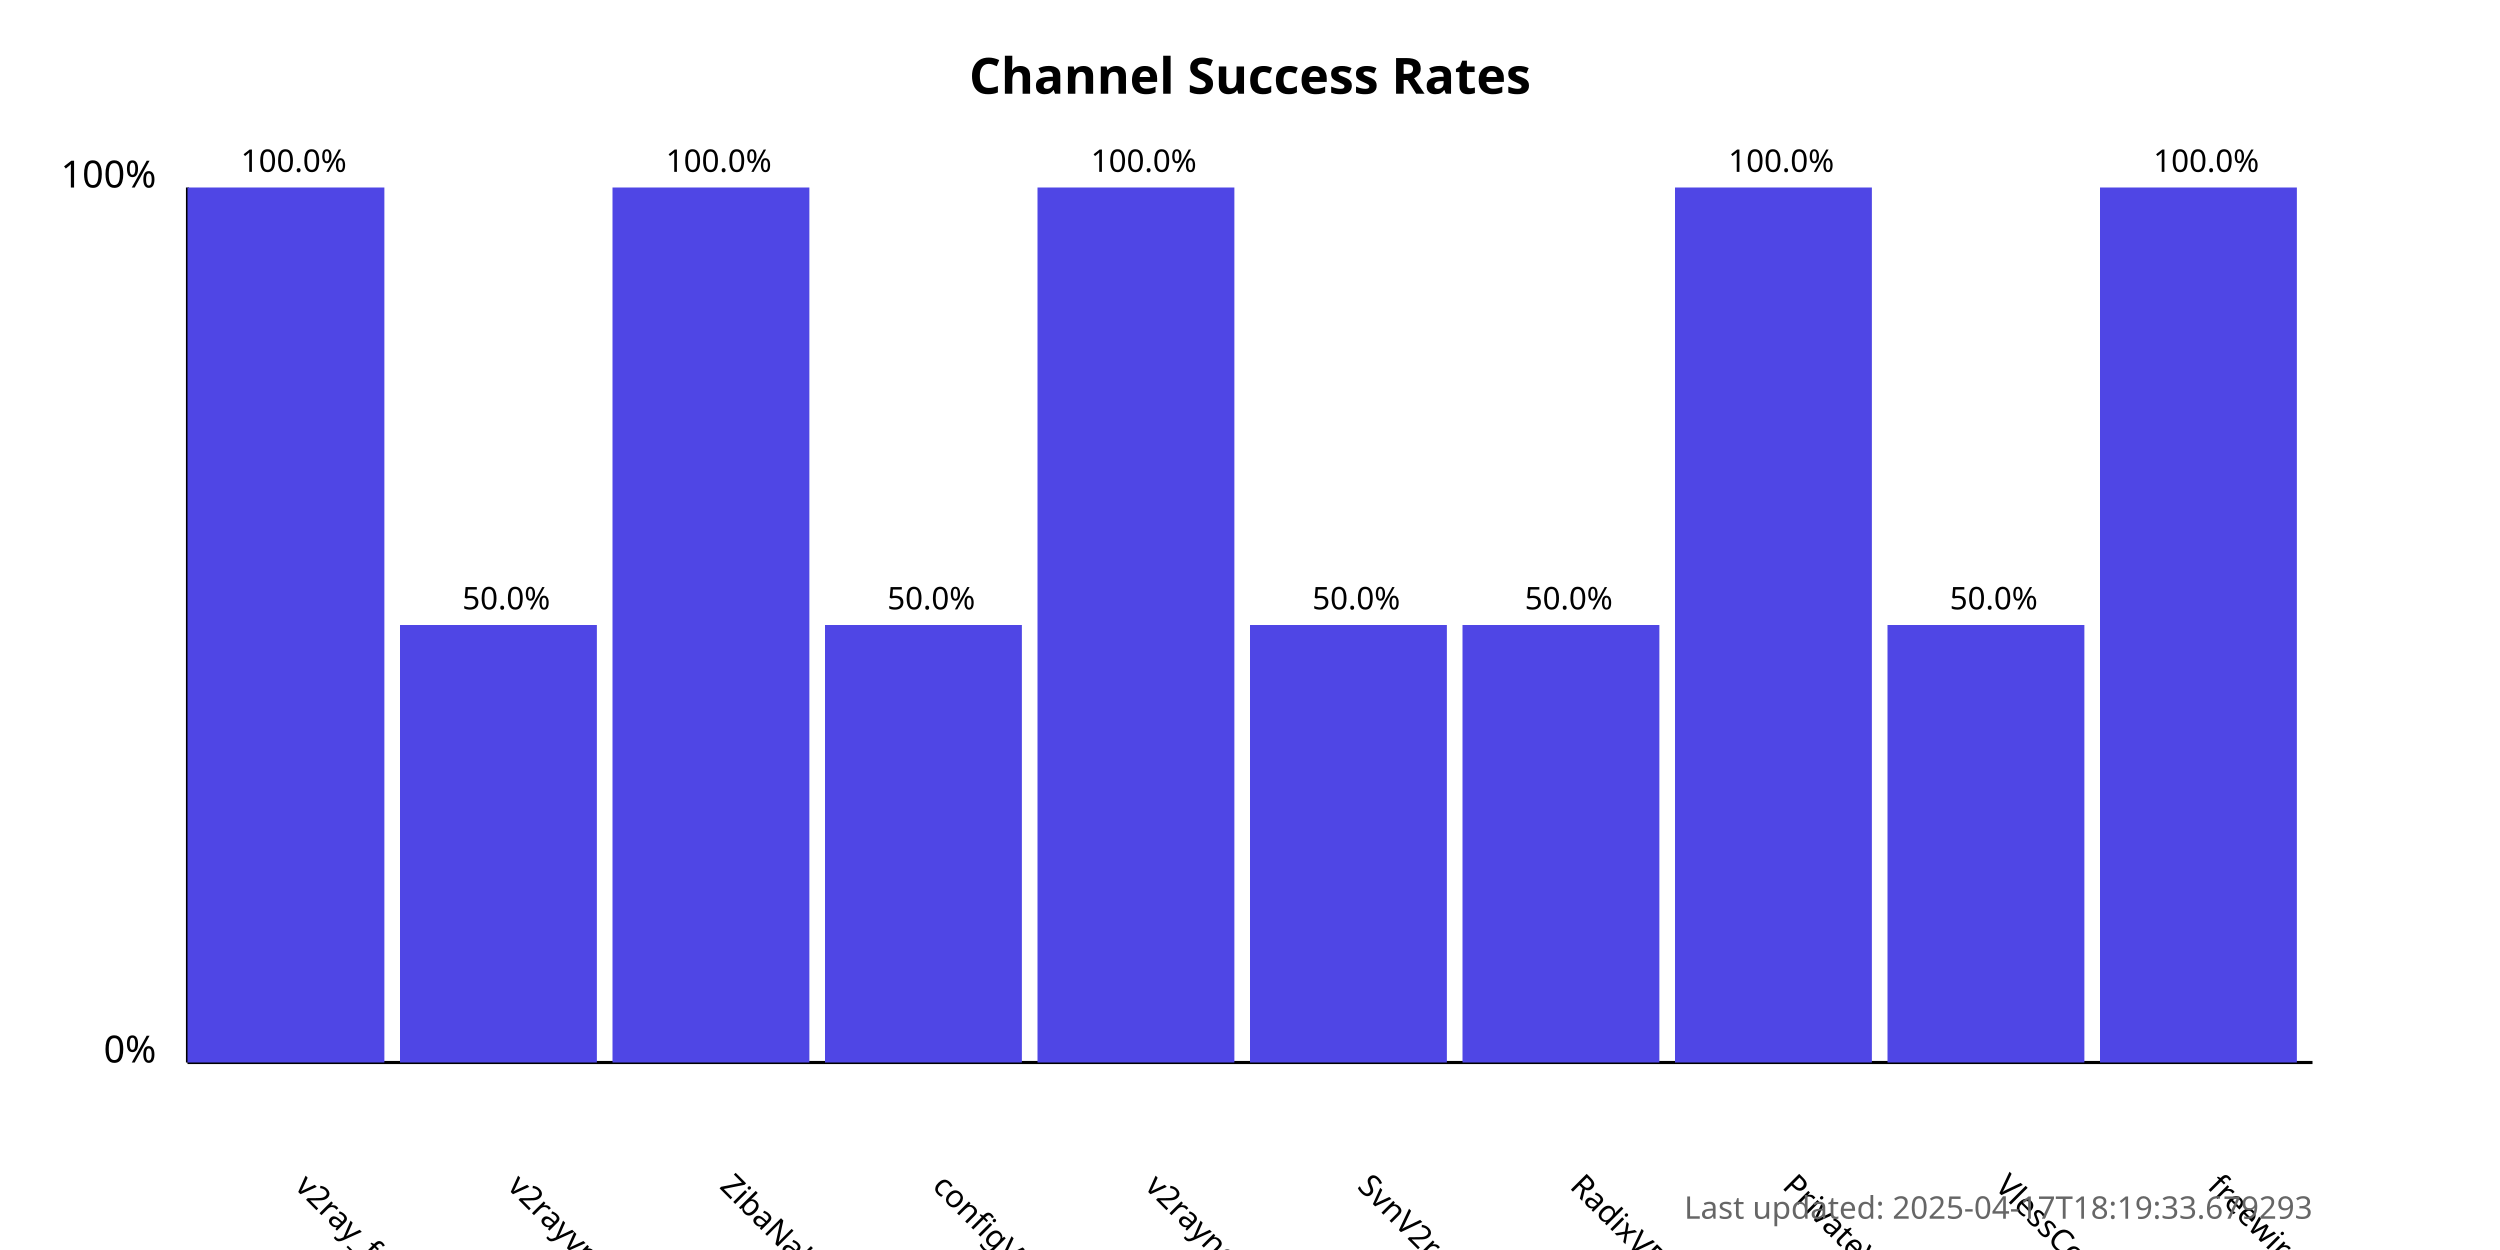
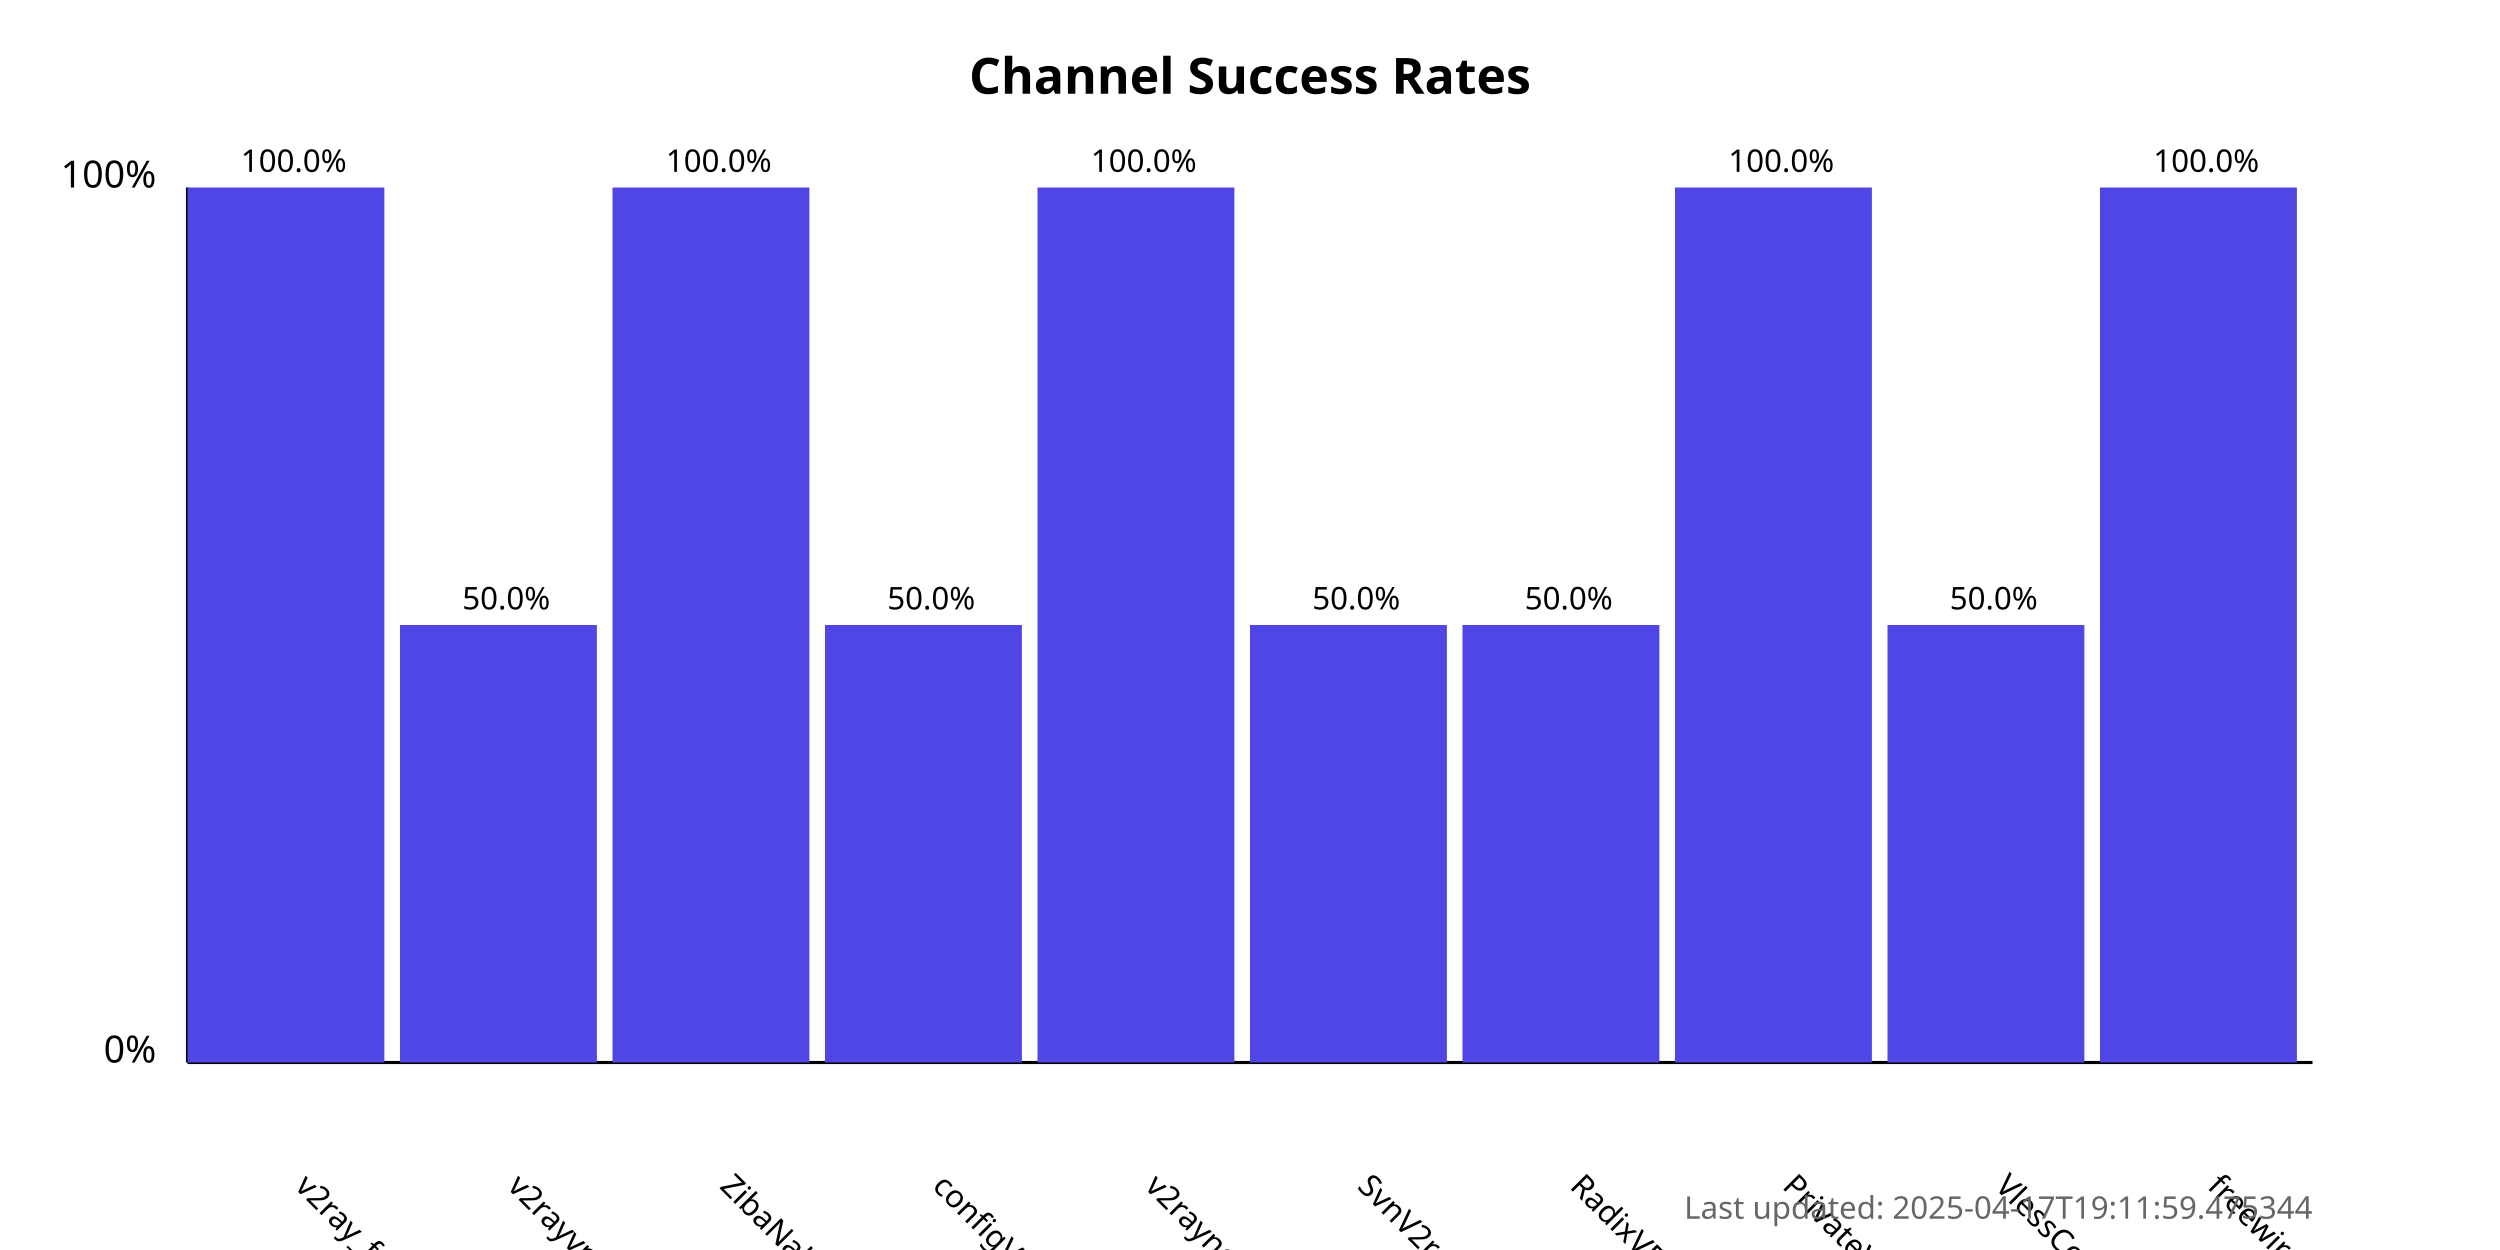
<svg xmlns="http://www.w3.org/2000/svg" width="800" height="400">
  <style>
            .chart-title { font: bold 16px sans-serif; }
            .axis-label { font: 12px sans-serif; }
            .tick-label { font: 10px sans-serif; }
            .bar { fill: #4f46e5; }
            .bar:hover { fill: #6366f1; }
            .timestamp { font: 10px sans-serif; fill: #666; }
        </style>
  <text x="400.0" y="30" text-anchor="middle" class="chart-title">
            Channel Success Rates
        </text>
  <line x1="60" y1="340" x2="60" y2="60" stroke="black" stroke-width="1" />
  <line x1="60" y1="340" x2="740" y2="340" stroke="black" stroke-width="1" />
  <text x="50" y="340" text-anchor="end" class="axis-label">0%</text>
  <text x="50" y="60" text-anchor="end" class="axis-label">100%</text>
  <g>
    <rect x="60" y="60.0" width="63.0" height="280.0" class="bar" />
    <text x="94.0" y="380" transform="rotate(45, 94.0, 380)" text-anchor="start" class="tick-label">
                v2ray_free_conf
            </text>
    <text x="94.0" y="55.0" text-anchor="middle" class="tick-label">
                100.0%
            </text>
  </g>
  <g>
    <rect x="128.0" y="200.0" width="63.0" height="140.0" class="bar" />
    <text x="162.0" y="380" transform="rotate(45, 162.0, 380)" text-anchor="start" class="tick-label">
                v2rayvpno
            </text>
    <text x="162.0" y="195.0" text-anchor="middle" class="tick-label">
                50.0%
            </text>
  </g>
  <g>
    <rect x="196.0" y="60.0" width="63.0" height="280.0" class="bar" />
    <text x="230.0" y="380" transform="rotate(45, 230.0, 380)" text-anchor="start" class="tick-label">
                ZibaNabz
            </text>
    <text x="230.0" y="55.0" text-anchor="middle" class="tick-label">
                100.0%
            </text>
  </g>
  <g>
    <rect x="264.0" y="200.0" width="63.0" height="140.0" class="bar" />
    <text x="298.0" y="380" transform="rotate(45, 298.0, 380)" text-anchor="start" class="tick-label">
                configV2rayForFree
            </text>
    <text x="298.0" y="195.0" text-anchor="middle" class="tick-label">
                50.0%
            </text>
  </g>
  <g>
    <rect x="332.0" y="60.0" width="63.0" height="280.0" class="bar" />
    <text x="366.0" y="380" transform="rotate(45, 366.0, 380)" text-anchor="start" class="tick-label">
                v2rayngvpn
            </text>
    <text x="366.0" y="55.0" text-anchor="middle" class="tick-label">
                100.0%
            </text>
  </g>
  <g>
    <rect x="400.0" y="200.0" width="63.0" height="140.0" class="bar" />
    <text x="434.0" y="380" transform="rotate(45, 434.0, 380)" text-anchor="start" class="tick-label">
                SvnV2ray
            </text>
    <text x="434.0" y="195.0" text-anchor="middle" class="tick-label">
                50.0%
            </text>
  </g>
  <g>
    <rect x="468.0" y="200.0" width="63.0" height="140.0" class="bar" />
    <text x="502.0" y="380" transform="rotate(45, 502.0, 380)" text-anchor="start" class="tick-label">
                RadixVPN
            </text>
    <text x="502.0" y="195.0" text-anchor="middle" class="tick-label">
                50.0%
            </text>
  </g>
  <g>
    <rect x="536.0" y="60.0" width="63.0" height="280.0" class="bar" />
    <text x="570.0" y="380" transform="rotate(45, 570.0, 380)" text-anchor="start" class="tick-label">
                PrivateVPNs
            </text>
    <text x="570.0" y="55.0" text-anchor="middle" class="tick-label">
                100.0%
            </text>
  </g>
  <g>
    <rect x="604.0" y="200.0" width="63.0" height="140.0" class="bar" />
    <text x="638.0" y="380" transform="rotate(45, 638.0, 380)" text-anchor="start" class="tick-label">
                VlessConfig
            </text>
    <text x="638.0" y="195.0" text-anchor="middle" class="tick-label">
                50.0%
            </text>
  </g>
  <g>
    <rect x="672.0" y="60.0" width="63.0" height="280.0" class="bar" />
    <text x="706.0" y="380" transform="rotate(45, 706.0, 380)" text-anchor="start" class="tick-label">
                freewireguard
            </text>
    <text x="706.0" y="55.0" text-anchor="middle" class="tick-label">
                100.0%
            </text>
  </g>
  <text x="740" y="390" text-anchor="end" class="timestamp">
-             Last updated: 2025-04-17T18:19:33.679293
+             Last updated: 2025-04-17T19:11:59.475344
        </text>
</svg>
